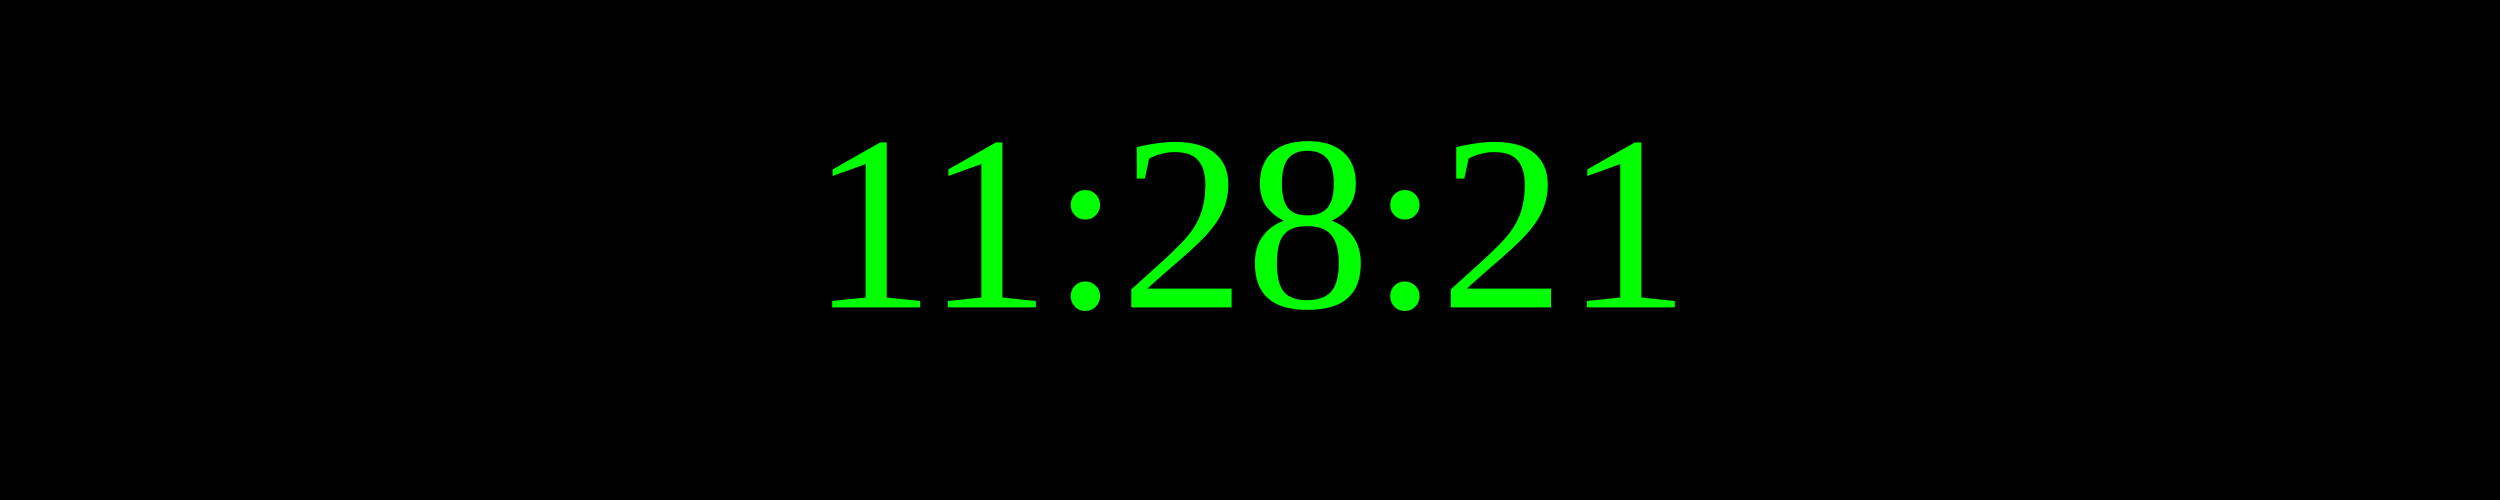
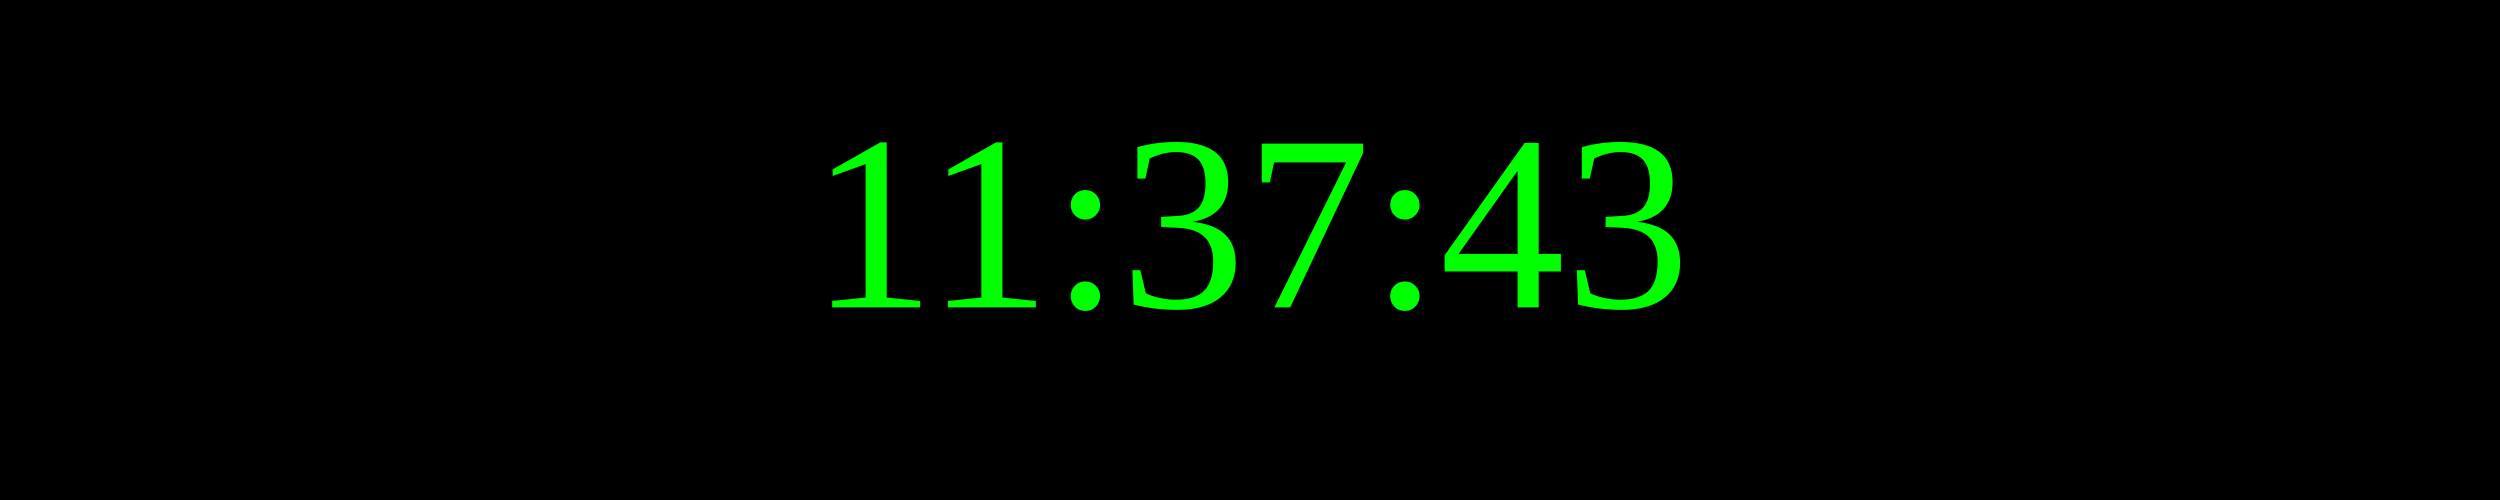
<svg xmlns="http://www.w3.org/2000/svg" width="250" height="50">
  <rect width="100%" height="100%" fill="black" />
  <text x="50%" y="50%" font-size="25" fill="lime" text-anchor="middle" dominant-baseline="middle">
- 11:28:21
+ 11:37:43
</text>
</svg>
